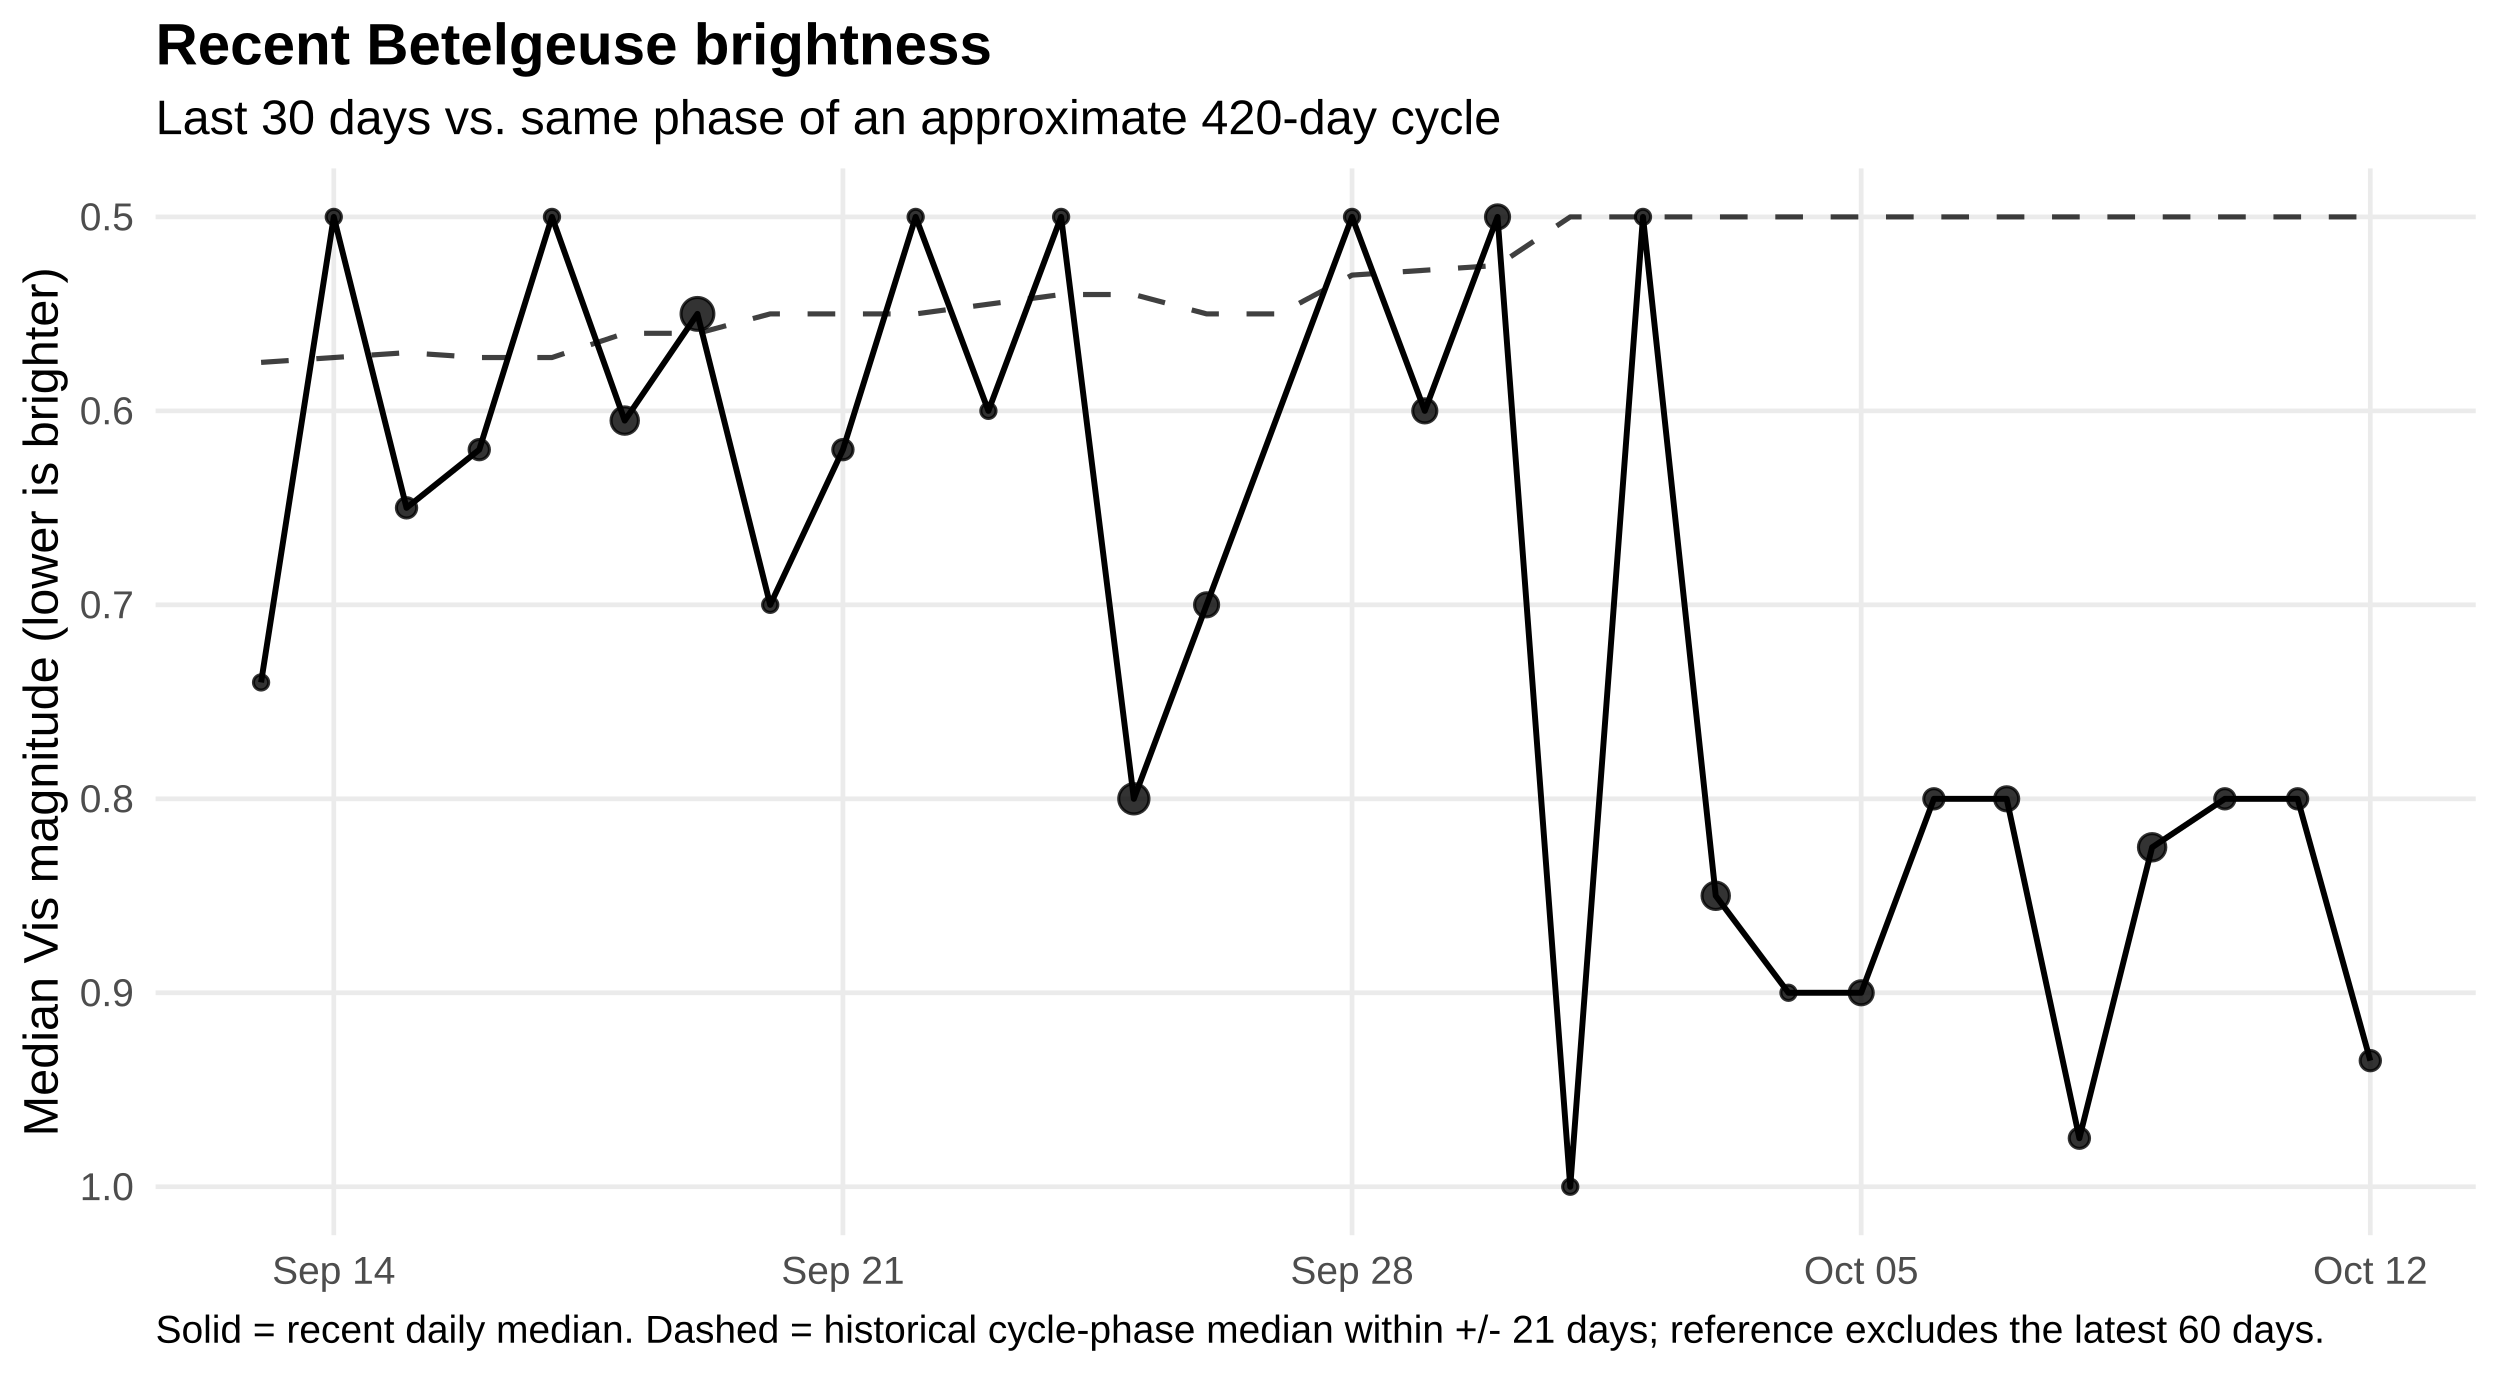
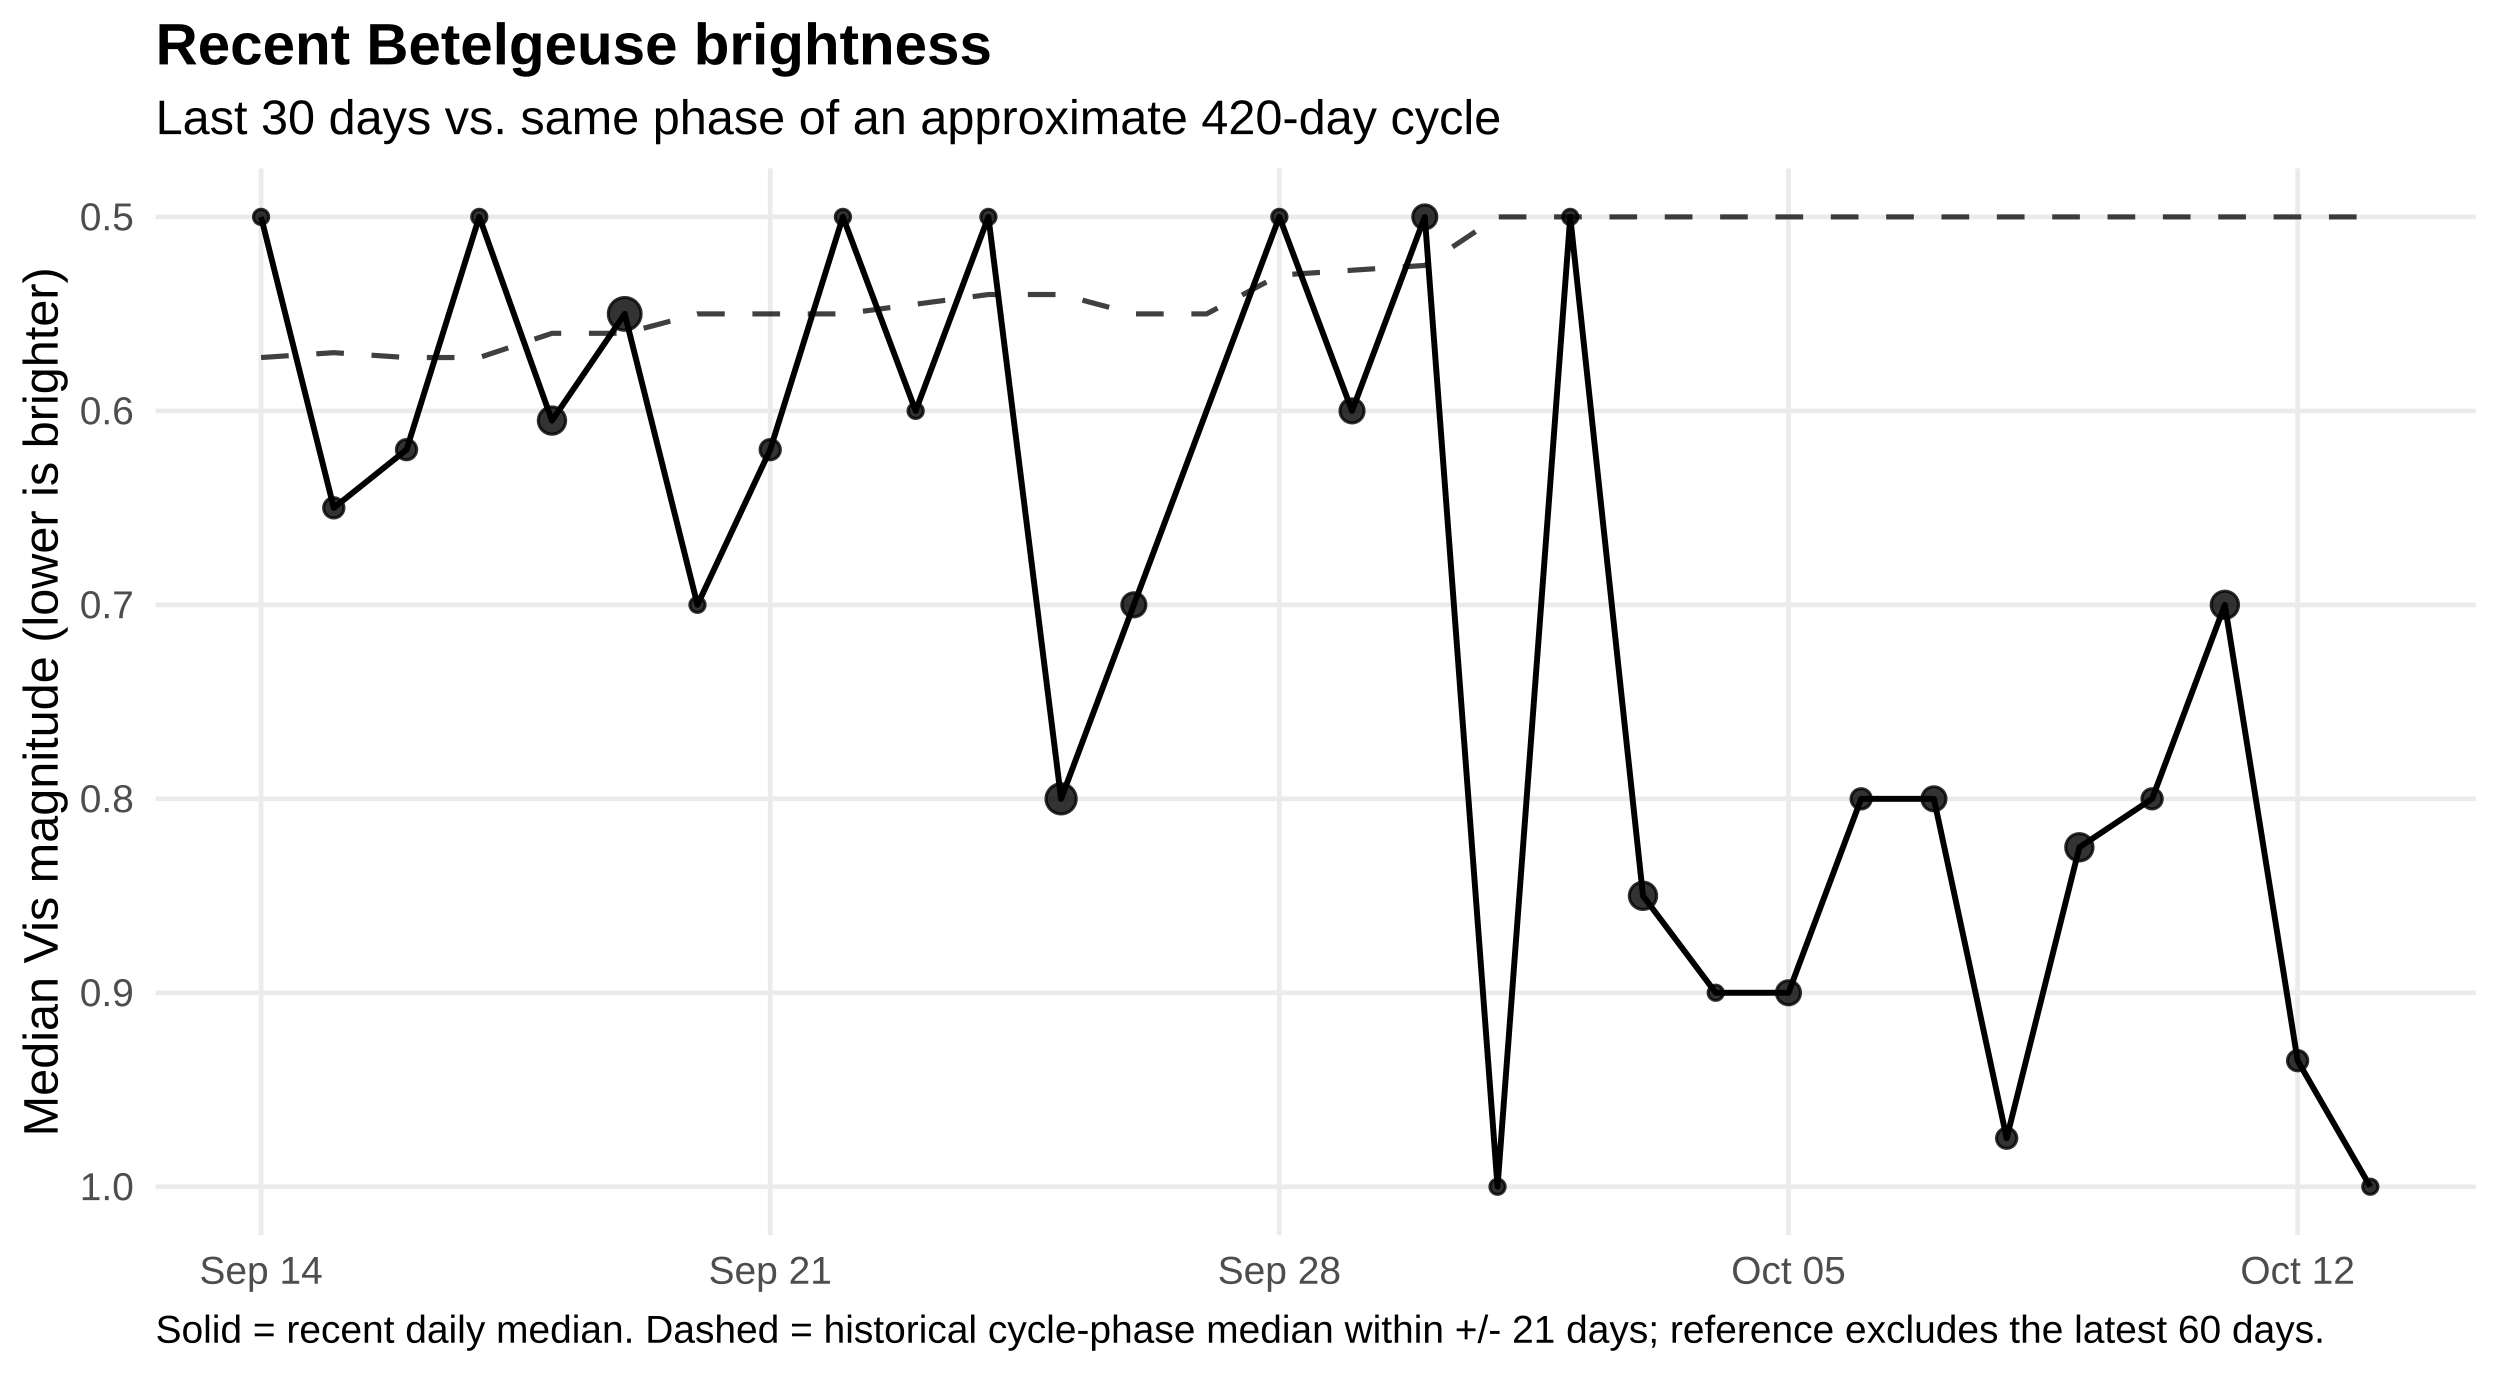
<svg xmlns="http://www.w3.org/2000/svg" width="720.00pt" height="396.00pt" viewBox="0 0 720.00 396.00">
  <g class="svglite">
    <defs>
      <style type="text/css">
    .svglite line, .svglite polyline, .svglite polygon, .svglite path, .svglite rect, .svglite circle {
      fill: none;
      stroke: #000000;
      stroke-linecap: round;
      stroke-linejoin: round;
      stroke-miterlimit: 10.00;
    }
    .svglite text {
      white-space: pre;
    }
    .svglite g.glyphgroup path {
      fill: inherit;
      stroke: none;
    }
  </style>
    </defs>
    <rect width="100%" height="100%" style="stroke: none; fill: #FFFFFF;" />
    <defs>
      <clipPath id="cpMC4wMHw3MjAuMDB8MC4wMHwzOTYuMDA=">
        <rect x="0.00" y="0.00" width="720.00" height="396.00" />
      </clipPath>
    </defs>
    <g clip-path="url(#cpMC4wMHw3MjAuMDB8MC4wMHwzOTYuMDA=)">
      <rect x="0.00" y="0" width="720.00" height="396.00" style="stroke-width: 1.36; stroke: none; fill: #FFFFFF;" />
    </g>
    <defs>
      <clipPath id="cpNDQuODF8NzEzLjAzfDQ4LjUwfDM1NS43NQ==">
        <rect x="44.81" y="48.50" width="668.21" height="307.24" />
      </clipPath>
    </defs>
    <g clip-path="url(#cpNDQuODF8NzEzLjAzfDQ4LjUwfDM1NS43NQ==)">
      <polyline points="44.81,62.47 713.03,62.47 " style="stroke-width: 1.36; stroke: #EBEBEB; stroke-linecap: butt;" />
      <polyline points="44.81,118.33 713.03,118.33 " style="stroke-width: 1.36; stroke: #EBEBEB; stroke-linecap: butt;" />
      <polyline points="44.81,174.19 713.03,174.19 " style="stroke-width: 1.36; stroke: #EBEBEB; stroke-linecap: butt;" />
      <polyline points="44.81,230.06 713.03,230.06 " style="stroke-width: 1.36; stroke: #EBEBEB; stroke-linecap: butt;" />
      <polyline points="44.81,285.92 713.03,285.92 " style="stroke-width: 1.36; stroke: #EBEBEB; stroke-linecap: butt;" />
      <polyline points="44.81,341.78 713.03,341.78 " style="stroke-width: 1.36; stroke: #EBEBEB; stroke-linecap: butt;" />
-       <polyline points="96.13,355.75 96.13,48.50 " style="stroke-width: 1.36; stroke: #EBEBEB; stroke-linecap: butt;" />
-       <polyline points="242.76,355.75 242.76,48.50 " style="stroke-width: 1.36; stroke: #EBEBEB; stroke-linecap: butt;" />
-       <polyline points="389.39,355.75 389.39,48.50 " style="stroke-width: 1.36; stroke: #EBEBEB; stroke-linecap: butt;" />
-       <polyline points="536.02,355.75 536.02,48.50 " style="stroke-width: 1.36; stroke: #EBEBEB; stroke-linecap: butt;" />
-       <polyline points="682.65,355.75 682.65,48.50 " style="stroke-width: 1.36; stroke: #EBEBEB; stroke-linecap: butt;" />
-       <polyline points="75.19,104.37 96.13,102.97 117.08,101.57 138.03,102.97 158.97,102.97 179.92,95.99 200.87,95.99 221.82,90.40 242.76,90.40 263.71,90.40 284.66,87.61 305.60,84.82 326.55,84.82 347.50,90.40 368.45,90.40 389.39,79.23 410.34,77.83 431.29,76.44 452.23,62.47 473.18,62.47 494.13,62.47 515.08,62.47 536.02,62.47 556.97,62.47 577.92,62.47 598.86,62.47 619.81,62.47 640.76,62.47 661.71,62.47 682.65,62.47 " style="stroke-width: 1.49; stroke: #000000; stroke-opacity: 0.75; stroke-dasharray: 7.97,7.97; stroke-linecap: butt;" />
-       <polyline points="75.19,196.54 96.13,62.47 117.08,146.26 138.03,129.50 158.97,62.47 179.92,121.13 200.87,90.40 221.82,174.19 242.76,129.50 263.71,62.47 284.66,118.33 305.60,62.47 326.55,230.06 347.50,174.19 389.39,62.47 410.34,118.33 431.29,62.47 452.23,341.78 473.18,62.47 494.13,257.99 515.08,285.92 536.02,285.92 556.97,230.06 577.92,230.06 598.86,327.81 619.81,244.02 640.76,230.06 661.71,230.06 682.65,305.47 " style="stroke-width: 1.71; stroke-linecap: butt;" />
-       <circle cx="75.19" cy="196.54" r="2.19" style="stroke-width: 0.90; stroke: #000000; stroke-opacity: 0.80; fill: #000000; fill-opacity: 0.80;" />
-       <circle cx="96.13" cy="62.47" r="2.19" style="stroke-width: 0.90; stroke: #000000; stroke-opacity: 0.80; fill: #000000; fill-opacity: 0.80;" />
-       <circle cx="117.08" cy="146.26" r="2.92" style="stroke-width: 0.90; stroke: #000000; stroke-opacity: 0.80; fill: #000000; fill-opacity: 0.80;" />
-       <circle cx="138.03" cy="129.50" r="2.92" style="stroke-width: 0.90; stroke: #000000; stroke-opacity: 0.80; fill: #000000; fill-opacity: 0.80;" />
-       <circle cx="158.97" cy="62.47" r="2.19" style="stroke-width: 0.90; stroke: #000000; stroke-opacity: 0.80; fill: #000000; fill-opacity: 0.80;" />
-       <circle cx="179.92" cy="121.13" r="3.94" style="stroke-width: 0.90; stroke: #000000; stroke-opacity: 0.80; fill: #000000; fill-opacity: 0.80;" />
-       <circle cx="200.87" cy="90.40" r="4.72" style="stroke-width: 0.90; stroke: #000000; stroke-opacity: 0.80; fill: #000000; fill-opacity: 0.80;" />
-       <circle cx="221.82" cy="174.19" r="2.19" style="stroke-width: 0.90; stroke: #000000; stroke-opacity: 0.80; fill: #000000; fill-opacity: 0.80;" />
-       <circle cx="242.76" cy="129.50" r="2.92" style="stroke-width: 0.90; stroke: #000000; stroke-opacity: 0.80; fill: #000000; fill-opacity: 0.80;" />
-       <circle cx="263.71" cy="62.47" r="2.19" style="stroke-width: 0.90; stroke: #000000; stroke-opacity: 0.80; fill: #000000; fill-opacity: 0.80;" />
-       <circle cx="284.66" cy="118.33" r="2.19" style="stroke-width: 0.90; stroke: #000000; stroke-opacity: 0.80; fill: #000000; fill-opacity: 0.80;" />
-       <circle cx="305.60" cy="62.47" r="2.19" style="stroke-width: 0.90; stroke: #000000; stroke-opacity: 0.80; fill: #000000; fill-opacity: 0.80;" />
-       <circle cx="326.55" cy="230.06" r="4.35" style="stroke-width: 0.90; stroke: #000000; stroke-opacity: 0.80; fill: #000000; fill-opacity: 0.80;" />
-       <circle cx="347.50" cy="174.19" r="3.47" style="stroke-width: 0.90; stroke: #000000; stroke-opacity: 0.80; fill: #000000; fill-opacity: 0.80;" />
-       <circle cx="389.39" cy="62.47" r="2.19" style="stroke-width: 0.90; stroke: #000000; stroke-opacity: 0.80; fill: #000000; fill-opacity: 0.80;" />
-       <circle cx="410.34" cy="118.33" r="3.47" style="stroke-width: 0.90; stroke: #000000; stroke-opacity: 0.80; fill: #000000; fill-opacity: 0.80;" />
-       <circle cx="431.29" cy="62.47" r="3.47" style="stroke-width: 0.90; stroke: #000000; stroke-opacity: 0.80; fill: #000000; fill-opacity: 0.80;" />
-       <circle cx="452.23" cy="341.78" r="2.19" style="stroke-width: 0.90; stroke: #000000; stroke-opacity: 0.80; fill: #000000; fill-opacity: 0.80;" />
-       <circle cx="473.18" cy="62.47" r="2.19" style="stroke-width: 0.90; stroke: #000000; stroke-opacity: 0.80; fill: #000000; fill-opacity: 0.80;" />
-       <circle cx="494.13" cy="257.99" r="3.94" style="stroke-width: 0.90; stroke: #000000; stroke-opacity: 0.80; fill: #000000; fill-opacity: 0.80;" />
-       <circle cx="515.08" cy="285.92" r="2.19" style="stroke-width: 0.90; stroke: #000000; stroke-opacity: 0.80; fill: #000000; fill-opacity: 0.80;" />
-       <circle cx="536.02" cy="285.92" r="3.47" style="stroke-width: 0.90; stroke: #000000; stroke-opacity: 0.80; fill: #000000; fill-opacity: 0.80;" />
-       <circle cx="556.97" cy="230.06" r="2.92" style="stroke-width: 0.90; stroke: #000000; stroke-opacity: 0.80; fill: #000000; fill-opacity: 0.80;" />
-       <circle cx="577.92" cy="230.06" r="3.47" style="stroke-width: 0.90; stroke: #000000; stroke-opacity: 0.80; fill: #000000; fill-opacity: 0.80;" />
-       <circle cx="598.86" cy="327.81" r="2.92" style="stroke-width: 0.90; stroke: #000000; stroke-opacity: 0.80; fill: #000000; fill-opacity: 0.80;" />
-       <circle cx="619.81" cy="244.02" r="3.94" style="stroke-width: 0.90; stroke: #000000; stroke-opacity: 0.80; fill: #000000; fill-opacity: 0.80;" />
-       <circle cx="640.76" cy="230.06" r="2.92" style="stroke-width: 0.90; stroke: #000000; stroke-opacity: 0.80; fill: #000000; fill-opacity: 0.80;" />
-       <circle cx="661.71" cy="230.06" r="2.92" style="stroke-width: 0.90; stroke: #000000; stroke-opacity: 0.80; fill: #000000; fill-opacity: 0.80;" />
-       <circle cx="682.65" cy="305.47" r="2.92" style="stroke-width: 0.90; stroke: #000000; stroke-opacity: 0.80; fill: #000000; fill-opacity: 0.80;" />
+       <polyline points="75.19,355.75 75.19,48.50 " style="stroke-width: 1.36; stroke: #EBEBEB; stroke-linecap: butt;" />
+       <polyline points="221.82,355.75 221.82,48.50 " style="stroke-width: 1.36; stroke: #EBEBEB; stroke-linecap: butt;" />
+       <polyline points="368.45,355.75 368.45,48.50 " style="stroke-width: 1.36; stroke: #EBEBEB; stroke-linecap: butt;" />
+       <polyline points="515.08,355.75 515.08,48.50 " style="stroke-width: 1.36; stroke: #EBEBEB; stroke-linecap: butt;" />
+       <polyline points="661.71,355.75 661.71,48.50 " style="stroke-width: 1.36; stroke: #EBEBEB; stroke-linecap: butt;" />
+       <polyline points="75.19,102.97 96.13,101.57 117.08,102.97 138.03,102.97 158.97,95.99 179.92,95.99 200.87,90.40 221.82,90.40 242.76,90.40 263.71,87.61 284.66,84.82 305.60,84.82 326.55,90.40 347.50,90.40 368.45,79.23 389.39,77.83 410.34,76.44 431.29,62.47 452.23,62.47 473.18,62.47 494.13,62.47 515.08,62.47 536.02,62.47 556.97,62.47 577.92,62.47 598.86,62.47 619.81,62.47 640.76,62.47 661.71,62.47 682.65,62.47 " style="stroke-width: 1.49; stroke: #000000; stroke-opacity: 0.75; stroke-dasharray: 7.97,7.97; stroke-linecap: butt;" />
+       <polyline points="75.19,62.47 96.13,146.26 117.08,129.50 138.03,62.47 158.97,121.13 179.92,90.40 200.87,174.19 221.82,129.50 242.76,62.47 263.71,118.33 284.66,62.47 305.60,230.06 326.55,174.19 368.45,62.47 389.39,118.33 410.34,62.47 431.29,341.78 452.23,62.47 473.18,257.99 494.13,285.92 515.08,285.92 536.02,230.06 556.97,230.06 577.92,327.81 598.86,244.02 619.81,230.06 640.76,174.19 661.71,305.47 682.65,341.78 " style="stroke-width: 1.71; stroke-linecap: butt;" />
+       <circle cx="75.19" cy="62.47" r="2.19" style="stroke-width: 0.90; stroke: #000000; stroke-opacity: 0.80; fill: #000000; fill-opacity: 0.80;" />
+       <circle cx="96.13" cy="146.26" r="2.92" style="stroke-width: 0.90; stroke: #000000; stroke-opacity: 0.80; fill: #000000; fill-opacity: 0.80;" />
+       <circle cx="117.08" cy="129.50" r="2.92" style="stroke-width: 0.90; stroke: #000000; stroke-opacity: 0.80; fill: #000000; fill-opacity: 0.80;" />
+       <circle cx="138.03" cy="62.47" r="2.19" style="stroke-width: 0.90; stroke: #000000; stroke-opacity: 0.80; fill: #000000; fill-opacity: 0.80;" />
+       <circle cx="158.97" cy="121.13" r="3.94" style="stroke-width: 0.90; stroke: #000000; stroke-opacity: 0.80; fill: #000000; fill-opacity: 0.80;" />
+       <circle cx="179.92" cy="90.40" r="4.72" style="stroke-width: 0.90; stroke: #000000; stroke-opacity: 0.80; fill: #000000; fill-opacity: 0.80;" />
+       <circle cx="200.87" cy="174.19" r="2.19" style="stroke-width: 0.90; stroke: #000000; stroke-opacity: 0.80; fill: #000000; fill-opacity: 0.80;" />
+       <circle cx="221.82" cy="129.50" r="2.92" style="stroke-width: 0.90; stroke: #000000; stroke-opacity: 0.80; fill: #000000; fill-opacity: 0.80;" />
+       <circle cx="242.76" cy="62.47" r="2.19" style="stroke-width: 0.90; stroke: #000000; stroke-opacity: 0.80; fill: #000000; fill-opacity: 0.80;" />
+       <circle cx="263.71" cy="118.33" r="2.19" style="stroke-width: 0.90; stroke: #000000; stroke-opacity: 0.80; fill: #000000; fill-opacity: 0.80;" />
+       <circle cx="284.66" cy="62.47" r="2.19" style="stroke-width: 0.90; stroke: #000000; stroke-opacity: 0.80; fill: #000000; fill-opacity: 0.80;" />
+       <circle cx="305.60" cy="230.06" r="4.35" style="stroke-width: 0.90; stroke: #000000; stroke-opacity: 0.80; fill: #000000; fill-opacity: 0.80;" />
+       <circle cx="326.55" cy="174.19" r="3.47" style="stroke-width: 0.90; stroke: #000000; stroke-opacity: 0.80; fill: #000000; fill-opacity: 0.80;" />
+       <circle cx="368.45" cy="62.47" r="2.19" style="stroke-width: 0.90; stroke: #000000; stroke-opacity: 0.80; fill: #000000; fill-opacity: 0.80;" />
+       <circle cx="389.39" cy="118.33" r="3.47" style="stroke-width: 0.90; stroke: #000000; stroke-opacity: 0.80; fill: #000000; fill-opacity: 0.80;" />
+       <circle cx="410.34" cy="62.47" r="3.47" style="stroke-width: 0.90; stroke: #000000; stroke-opacity: 0.80; fill: #000000; fill-opacity: 0.80;" />
+       <circle cx="431.29" cy="341.78" r="2.19" style="stroke-width: 0.90; stroke: #000000; stroke-opacity: 0.80; fill: #000000; fill-opacity: 0.80;" />
+       <circle cx="452.23" cy="62.47" r="2.19" style="stroke-width: 0.90; stroke: #000000; stroke-opacity: 0.80; fill: #000000; fill-opacity: 0.80;" />
+       <circle cx="473.18" cy="257.99" r="3.94" style="stroke-width: 0.90; stroke: #000000; stroke-opacity: 0.80; fill: #000000; fill-opacity: 0.80;" />
+       <circle cx="494.13" cy="285.92" r="2.19" style="stroke-width: 0.90; stroke: #000000; stroke-opacity: 0.80; fill: #000000; fill-opacity: 0.80;" />
+       <circle cx="515.08" cy="285.92" r="3.47" style="stroke-width: 0.90; stroke: #000000; stroke-opacity: 0.80; fill: #000000; fill-opacity: 0.80;" />
+       <circle cx="536.02" cy="230.06" r="2.92" style="stroke-width: 0.90; stroke: #000000; stroke-opacity: 0.80; fill: #000000; fill-opacity: 0.80;" />
+       <circle cx="556.97" cy="230.06" r="3.47" style="stroke-width: 0.90; stroke: #000000; stroke-opacity: 0.80; fill: #000000; fill-opacity: 0.80;" />
+       <circle cx="577.92" cy="327.81" r="2.92" style="stroke-width: 0.90; stroke: #000000; stroke-opacity: 0.80; fill: #000000; fill-opacity: 0.80;" />
+       <circle cx="598.86" cy="244.02" r="3.94" style="stroke-width: 0.90; stroke: #000000; stroke-opacity: 0.80; fill: #000000; fill-opacity: 0.80;" />
+       <circle cx="619.81" cy="230.06" r="2.92" style="stroke-width: 0.90; stroke: #000000; stroke-opacity: 0.80; fill: #000000; fill-opacity: 0.80;" />
+       <circle cx="640.76" cy="174.19" r="3.94" style="stroke-width: 0.90; stroke: #000000; stroke-opacity: 0.80; fill: #000000; fill-opacity: 0.80;" />
+       <circle cx="661.71" cy="305.47" r="2.92" style="stroke-width: 0.90; stroke: #000000; stroke-opacity: 0.80; fill: #000000; fill-opacity: 0.80;" />
+       <circle cx="682.65" cy="341.78" r="2.19" style="stroke-width: 0.90; stroke: #000000; stroke-opacity: 0.80; fill: #000000; fill-opacity: 0.80;" />
    </g>
    <g clip-path="url(#cpMC4wMHw3MjAuMDB8MC4wMHwzOTYuMDA=)">
      <text x="38.54" y="66.32" text-anchor="end" style="font-size: 11.20px;fill: #4D4D4D; font-family: &quot;Liberation Sans&quot;;" textLength="15.55px" lengthAdjust="spacingAndGlyphs">0.5</text>
      <text x="38.54" y="122.18" text-anchor="end" style="font-size: 11.20px;fill: #4D4D4D; font-family: &quot;Liberation Sans&quot;;" textLength="15.55px" lengthAdjust="spacingAndGlyphs">0.6</text>
      <text x="38.54" y="178.04" text-anchor="end" style="font-size: 11.20px;fill: #4D4D4D; font-family: &quot;Liberation Sans&quot;;" textLength="15.55px" lengthAdjust="spacingAndGlyphs">0.7</text>
      <text x="38.54" y="233.90" text-anchor="end" style="font-size: 11.20px;fill: #4D4D4D; font-family: &quot;Liberation Sans&quot;;" textLength="15.55px" lengthAdjust="spacingAndGlyphs">0.8</text>
      <text x="38.54" y="289.77" text-anchor="end" style="font-size: 11.20px;fill: #4D4D4D; font-family: &quot;Liberation Sans&quot;;" textLength="15.55px" lengthAdjust="spacingAndGlyphs">0.9</text>
      <text x="38.54" y="345.63" text-anchor="end" style="font-size: 11.20px;fill: #4D4D4D; font-family: &quot;Liberation Sans&quot;;" textLength="15.55px" lengthAdjust="spacingAndGlyphs">1.0</text>
-       <text x="96.13" y="369.72" text-anchor="middle" style="font-size: 11.20px;fill: #4D4D4D; font-family: &quot;Liberation Sans&quot;;" textLength="35.45px" lengthAdjust="spacingAndGlyphs">Sep 14</text>
-       <text x="242.76" y="369.72" text-anchor="middle" style="font-size: 11.20px;fill: #4D4D4D; font-family: &quot;Liberation Sans&quot;;" textLength="35.45px" lengthAdjust="spacingAndGlyphs">Sep 21</text>
-       <text x="389.39" y="369.72" text-anchor="middle" style="font-size: 11.20px;fill: #4D4D4D; font-family: &quot;Liberation Sans&quot;;" textLength="35.45px" lengthAdjust="spacingAndGlyphs">Sep 28</text>
-       <text x="536.02" y="369.72" text-anchor="middle" style="font-size: 11.20px;fill: #4D4D4D; font-family: &quot;Liberation Sans&quot;;" textLength="32.95px" lengthAdjust="spacingAndGlyphs">Oct 05</text>
-       <text x="682.65" y="369.72" text-anchor="middle" style="font-size: 11.20px;fill: #4D4D4D; font-family: &quot;Liberation Sans&quot;;" textLength="32.95px" lengthAdjust="spacingAndGlyphs">Oct 12</text>
+       <text x="75.19" y="369.72" text-anchor="middle" style="font-size: 11.20px;fill: #4D4D4D; font-family: &quot;Liberation Sans&quot;;" textLength="35.45px" lengthAdjust="spacingAndGlyphs">Sep 14</text>
+       <text x="221.82" y="369.72" text-anchor="middle" style="font-size: 11.20px;fill: #4D4D4D; font-family: &quot;Liberation Sans&quot;;" textLength="35.45px" lengthAdjust="spacingAndGlyphs">Sep 21</text>
+       <text x="368.45" y="369.72" text-anchor="middle" style="font-size: 11.20px;fill: #4D4D4D; font-family: &quot;Liberation Sans&quot;;" textLength="35.45px" lengthAdjust="spacingAndGlyphs">Sep 28</text>
+       <text x="515.08" y="369.72" text-anchor="middle" style="font-size: 11.20px;fill: #4D4D4D; font-family: &quot;Liberation Sans&quot;;" textLength="32.95px" lengthAdjust="spacingAndGlyphs">Oct 05</text>
+       <text x="661.71" y="369.72" text-anchor="middle" style="font-size: 11.20px;fill: #4D4D4D; font-family: &quot;Liberation Sans&quot;;" textLength="32.95px" lengthAdjust="spacingAndGlyphs">Oct 12</text>
      <text transform="translate(16.60,202.13) rotate(-90)" text-anchor="middle" style="font-size: 14.00px; font-family: &quot;Liberation Sans&quot;;" textLength="250.19px" lengthAdjust="spacingAndGlyphs">Median Vis magnitude (lower is brighter)</text>
      <text x="44.81" y="38.63" style="font-size: 14.00px; font-family: &quot;Liberation Sans&quot;;" textLength="387.41px" lengthAdjust="spacingAndGlyphs">Last 30 days vs. same phase of an approximate 420-day cycle</text>
      <text x="44.81" y="18.54" style="font-size: 16.80px; font-weight: bold; font-family: &quot;Liberation Sans&quot;;" textLength="240.89px" lengthAdjust="spacingAndGlyphs">Recent Betelgeuse brightness</text>
      <text x="44.81" y="386.71" style="font-size: 11.20px; font-family: &quot;Liberation Sans&quot;;" textLength="623.84px" lengthAdjust="spacingAndGlyphs">Solid = recent daily median. Dashed = historical cycle-phase median within +/- 21 days; reference excludes the latest 60 days.</text>
    </g>
  </g>
</svg>
